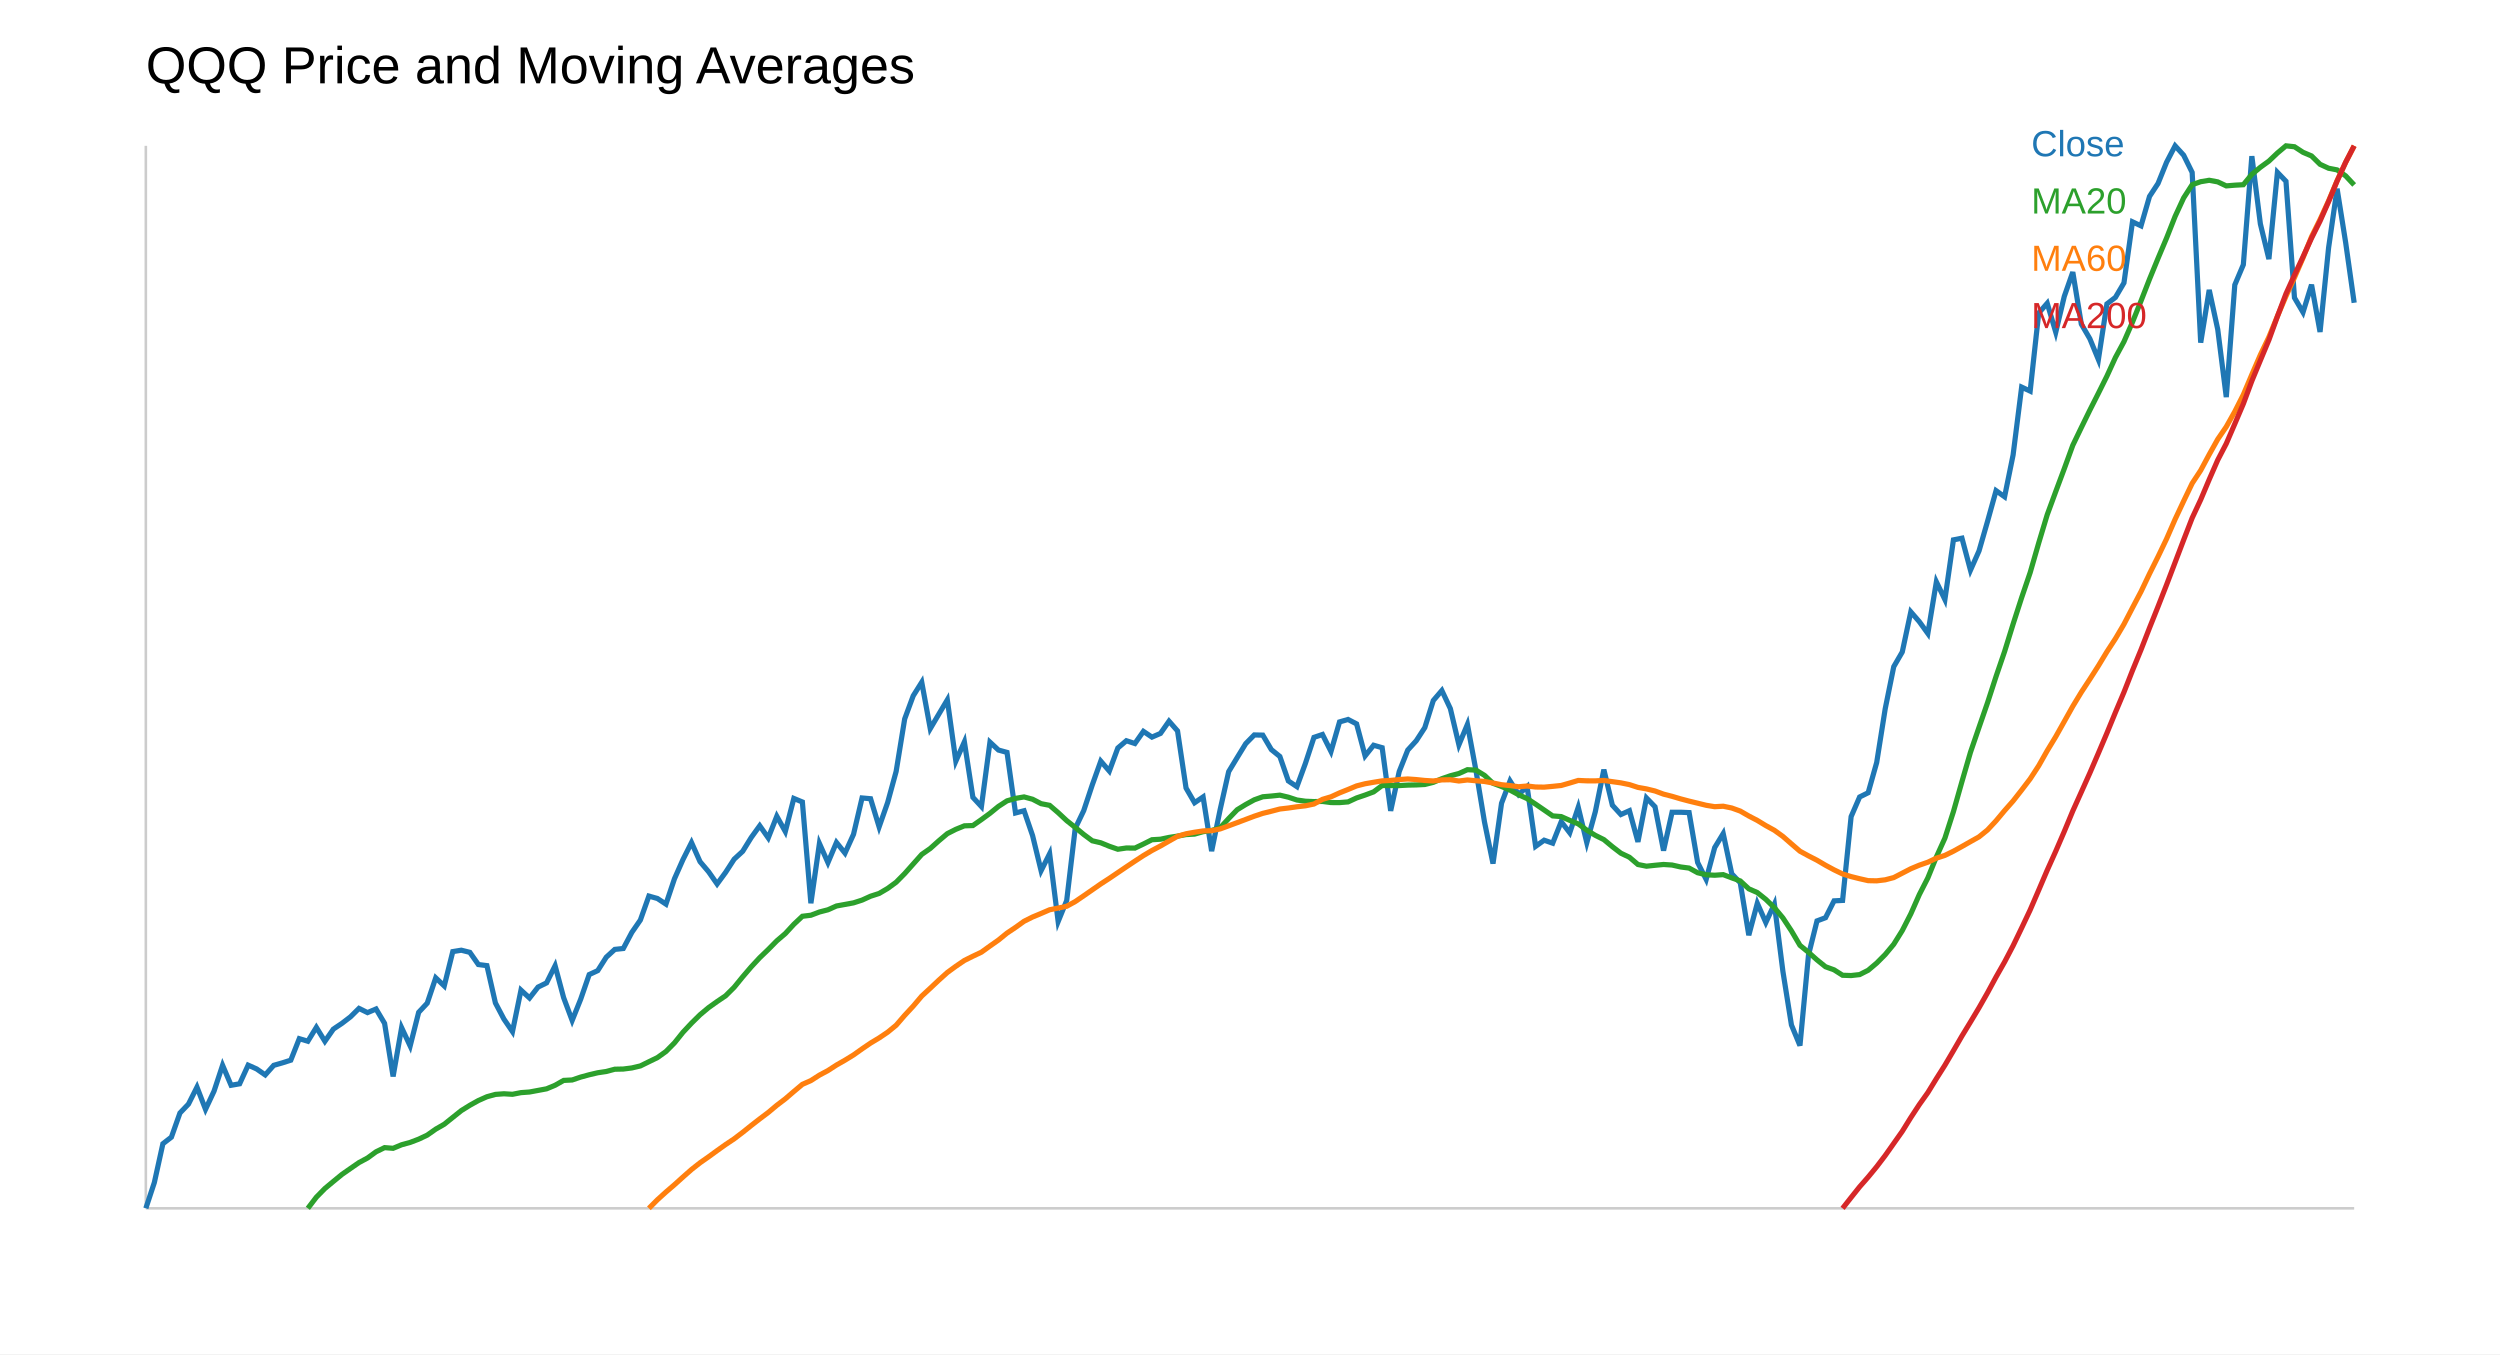
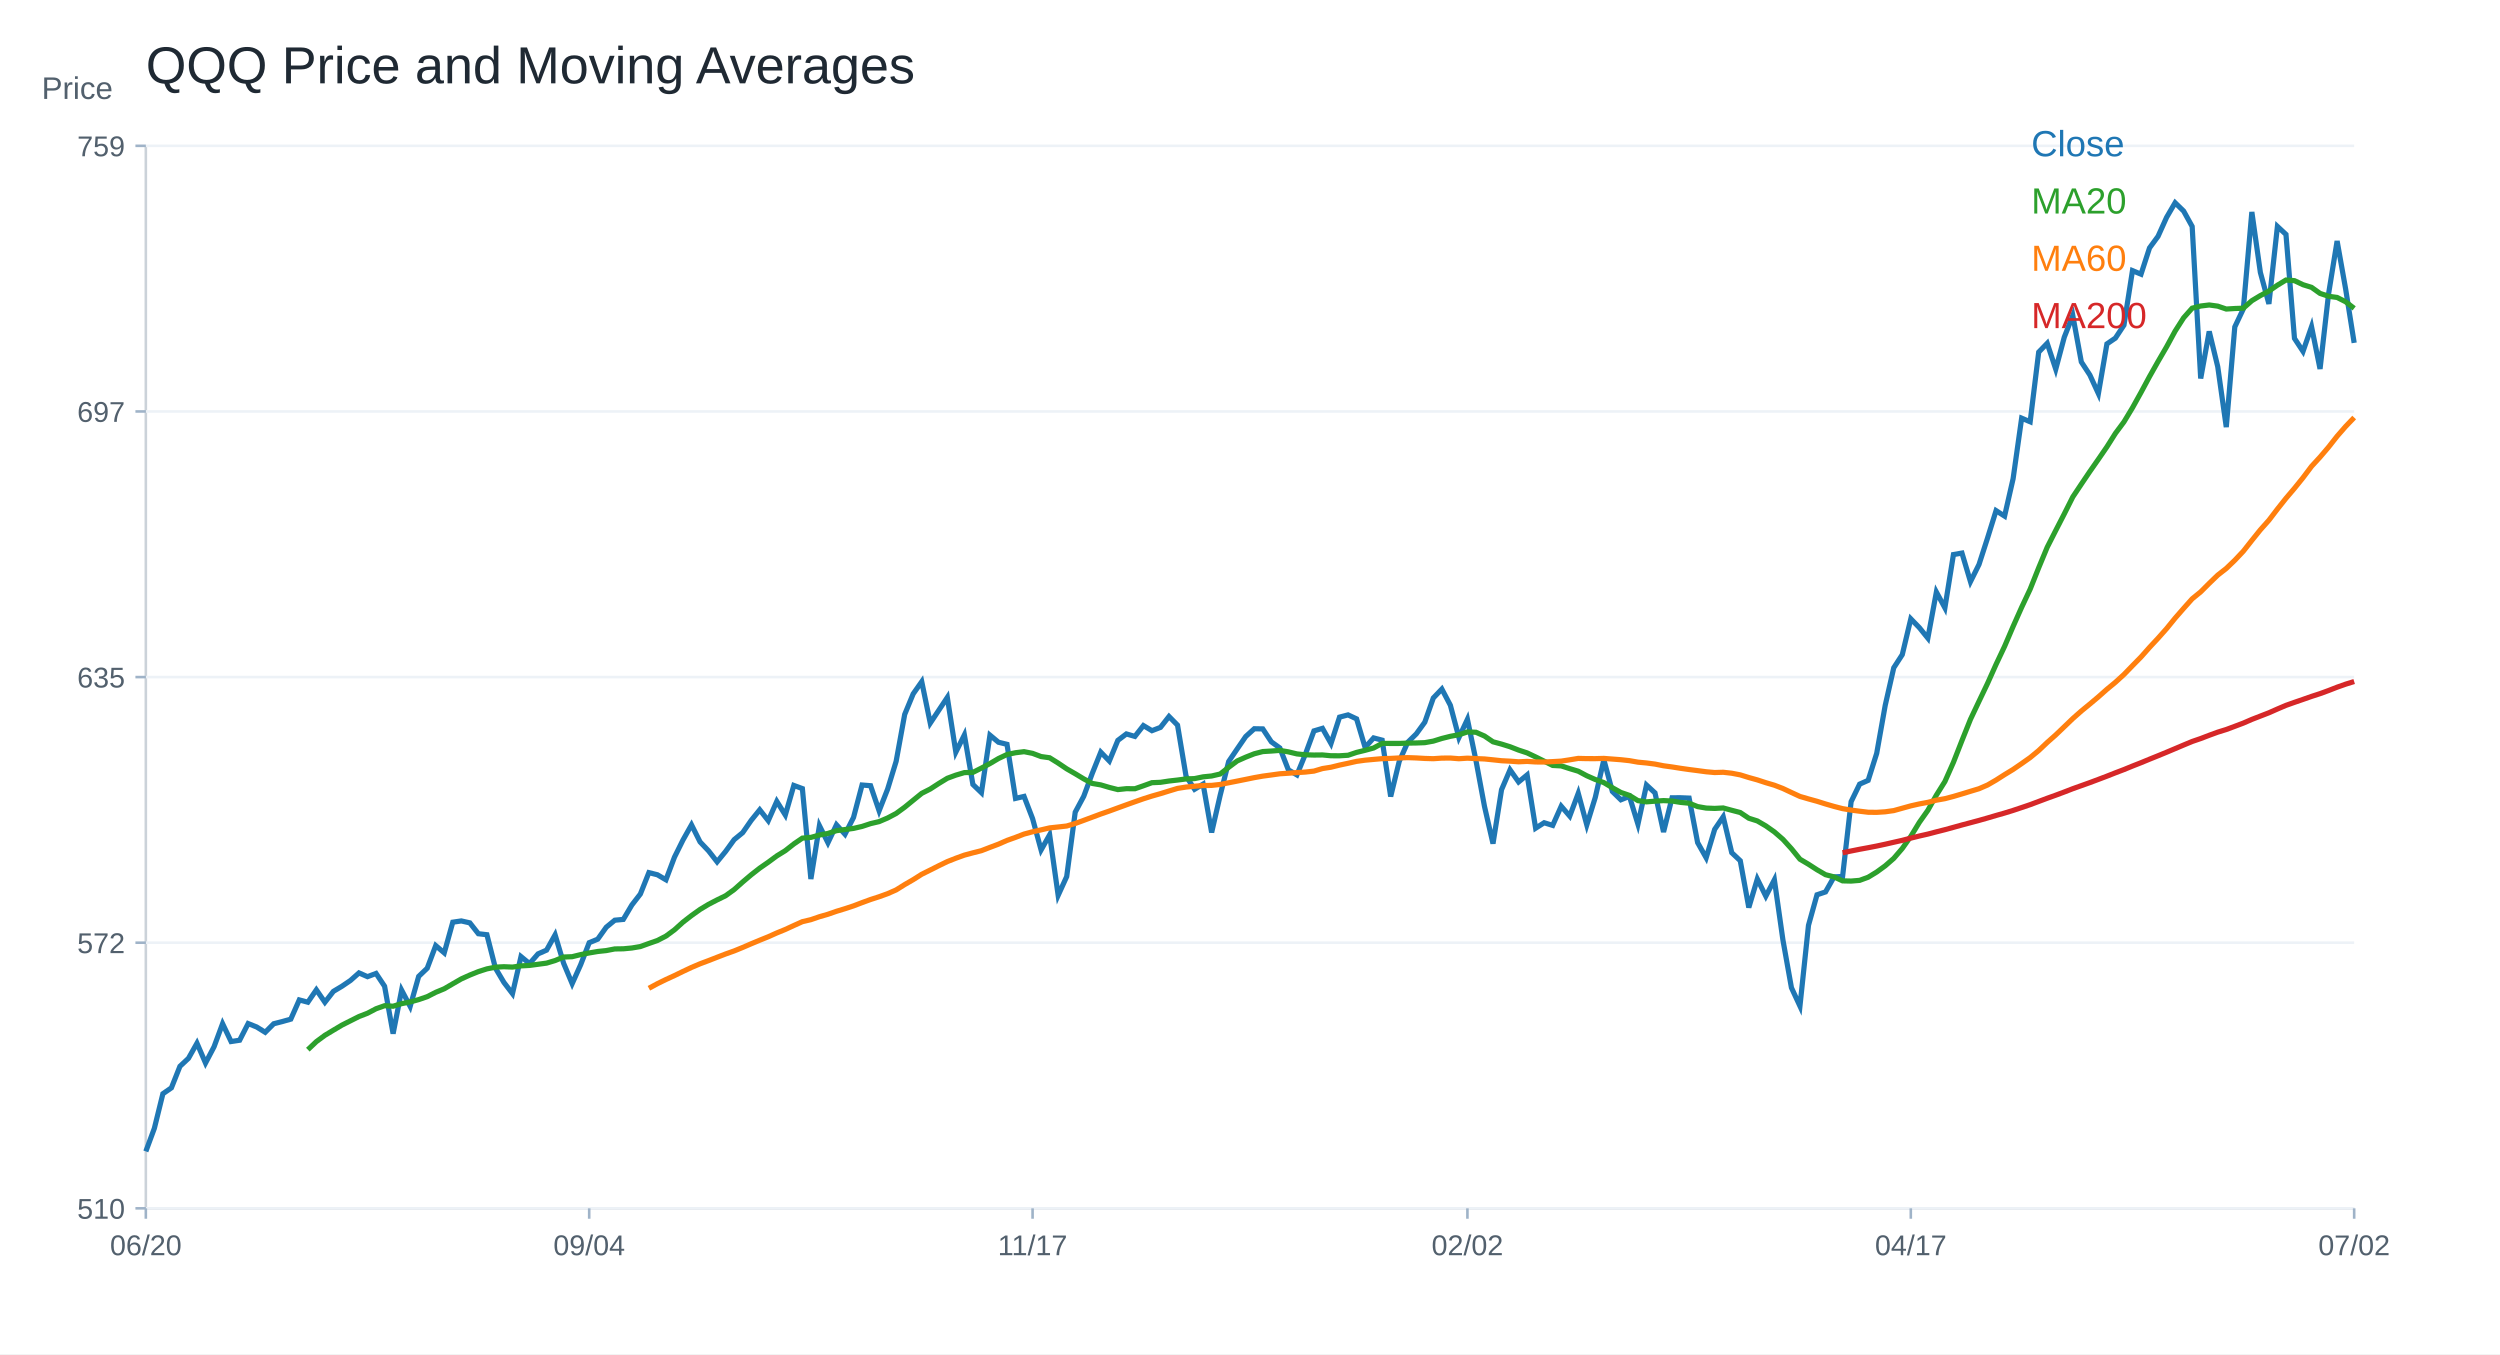
<svg xmlns="http://www.w3.org/2000/svg" width="960" height="520" viewBox="0 0 960 520">
  <rect width="100%" height="100%" fill="white" />
-   <text x="56" y="32" font-size="20" font-family="Arial">QQQ Price and Moving Averages</text>
-   <line x1="56" y1="464" x2="904" y2="464" stroke="#ccc" />
-   <line x1="56" y1="56" x2="56" y2="464" stroke="#ccc" />
-   <polyline fill="none" stroke="#1f77b4" stroke-width="2" points="56.00,464.00 59.27,454.09 62.55,439.19 65.82,436.66 69.10,427.39 72.37,423.97 75.64,417.46 78.92,425.98 82.19,419.00 85.47,409.07 88.74,416.75 92.02,416.18 95.29,409.02 98.56,410.48 101.84,412.77 105.11,409.09 108.39,408.15 111.66,407.11 114.93,398.85 118.21,399.84 121.48,394.51 124.76,399.86 128.03,395.16 131.31,392.97 134.58,390.47 137.85,387.23 141.13,388.84 144.40,387.45 147.68,392.97 150.95,413.36 154.22,394.63 157.50,401.65 160.77,388.73 164.05,385.22 167.32,375.49 170.59,378.60 173.87,365.41 177.14,364.88 180.42,365.70 183.69,370.38 186.97,370.80 190.24,385.14 193.51,391.34 196.79,396.14 200.06,380.21 203.34,383.24 206.61,379.04 209.88,377.43 213.16,370.85 216.43,383.09 219.71,391.85 222.98,383.70 226.25,374.24 229.53,372.72 232.80,367.57 236.08,364.57 239.35,364.22 242.63,358.03 245.90,353.30 249.17,344.10 252.45,345.02 255.72,347.18 259.00,337.43 262.27,330.05 265.54,323.55 268.82,330.89 272.09,334.74 275.37,339.45 278.64,334.98 281.92,329.92 285.19,326.91 288.46,321.62 291.74,317.08 295.01,321.75 298.29,313.44 301.56,319.31 304.83,306.60 308.11,307.96 311.38,346.85 314.66,323.90 317.93,331.25 321.20,323.51 324.48,327.60 327.75,320.38 331.03,306.42 334.30,306.71 337.58,317.52 340.85,308.18 344.12,296.22 347.40,276.06 350.67,267.20 353.95,261.97 357.22,279.80 360.49,274.26 363.77,268.74 367.04,292.28 370.32,284.88 373.59,306.18 376.86,309.72 380.14,284.98 383.41,288.02 386.69,288.92 389.96,312.18 393.24,311.33 396.51,320.87 399.78,334.35 403.06,327.82 406.33,353.87 409.61,345.80 412.88,318.12 416.15,311.28 419.43,301.41 422.70,292.28 425.98,296.09 429.25,287.23 432.53,284.44 435.80,285.51 439.07,280.85 442.35,283.05 445.62,281.64 448.90,276.94 452.17,280.67 455.44,302.60 458.72,308.25 461.99,306.03 465.27,326.83 468.54,310.88 471.81,296.31 475.09,290.89 478.36,285.56 481.64,282.22 484.91,282.29 488.19,287.84 491.46,290.48 494.73,299.89 498.01,302.07 501.28,293.13 504.56,283.15 507.83,282.05 511.10,288.57 514.38,277.22 517.65,276.27 520.93,277.98 524.20,290.26 527.47,286.17 530.75,287.12 534.02,311.36 537.30,296.27 540.57,288.04 543.85,284.44 547.12,279.41 550.39,268.99 553.67,265.16 556.94,272.12 560.22,286.00 563.49,278.16 566.76,295.83 570.04,315.61 573.31,331.62 576.59,308.44 579.86,299.87 583.14,305.10 586.41,302.09 589.68,324.99 592.96,322.64 596.23,323.78 599.51,315.53 602.78,319.79 606.05,309.99 609.33,323.58 612.60,311.71 615.88,295.53 619.15,309.20 622.42,312.78 625.70,311.31 628.97,323.27 632.25,306.42 635.52,309.80 638.80,326.63 642.07,311.92 645.34,311.90 648.62,312.04 651.89,331.20 655.17,337.70 658.44,325.47 661.71,320.09 664.99,335.53 668.26,338.99 671.54,359.12 674.81,346.85 678.08,354.24 681.36,347.18 684.63,372.98 687.91,393.59 691.18,401.50 694.46,366.74 697.73,353.63 701.00,352.40 704.28,345.93 707.55,345.76 710.83,313.58 714.10,306.04 717.37,304.42 720.65,292.80 723.92,272.18 727.20,256.00 730.47,250.36 733.75,234.95 737.02,238.73 740.29,243.26 743.57,223.43 746.84,230.22 750.12,207.31 753.39,206.66 756.66,218.95 759.94,211.56 763.21,200.21 766.49,188.42 769.76,190.76 773.03,174.70 776.31,148.66 779.58,150.19 782.86,120.23 786.13,116.45 789.41,127.57 792.68,113.83 795.95,104.49 799.23,124.46 802.50,130.07 805.78,138.07 809.05,116.70 812.32,114.20 815.60,108.63 818.87,85.20 822.15,86.73 825.42,75.42 828.69,70.44 831.97,62.29 835.24,56.00 838.52,59.59 841.79,66.21 845.07,131.58 848.34,111.33 851.61,126.49 854.89,152.49 858.16,109.40 861.44,101.64 864.71,59.97 867.98,85.97 871.26,99.49 874.53,66.19 877.81,69.61 881.08,114.34 884.36,119.92 887.63,109.32 890.90,127.47 894.18,95.14 897.45,72.46 900.73,93.13 904.00,116.27" />
-   <text x="780" y="60" font-size="14" font-family="Arial" fill="#1f77b4">Close</text>
-   <polyline fill="none" stroke="#2ca02c" stroke-width="2" points="118.21,464.00 121.48,459.72 124.76,456.38 128.03,453.66 131.31,450.97 134.58,448.69 137.85,446.43 141.13,444.67 144.40,442.29 147.68,440.69 150.95,440.95 154.22,439.59 157.50,438.69 160.77,437.44 164.05,435.89 167.32,433.59 170.59,431.71 173.87,429.08 177.14,426.47 180.42,424.43 183.69,422.61 186.97,421.15 190.24,420.25 193.51,420.01 196.79,420.21 200.06,419.57 203.34,419.33 206.61,418.72 209.88,418.11 213.16,416.74 216.43,414.88 219.71,414.71 222.98,413.60 226.25,412.71 229.53,411.94 232.80,411.45 236.08,410.58 239.35,410.51 242.63,410.09 245.90,409.32 249.17,407.71 252.45,406.12 255.72,403.78 259.00,400.46 262.27,396.38 265.54,392.89 268.82,389.66 272.09,386.93 275.37,384.59 278.64,382.38 281.92,379.11 285.19,375.10 288.46,371.28 291.74,367.75 295.01,364.61 298.29,361.28 301.56,358.49 304.83,354.94 308.11,351.85 311.38,351.45 314.66,350.21 317.93,349.36 321.20,347.90 324.48,347.30 327.75,346.70 331.03,345.64 334.30,344.15 337.58,343.09 340.85,341.17 344.12,338.78 347.40,335.46 350.67,331.78 353.95,328.10 357.22,325.81 360.49,322.88 363.77,320.12 367.04,318.46 370.32,317.12 373.59,317.01 376.86,314.72 380.14,312.32 383.41,309.66 386.69,307.53 389.96,306.58 393.24,306.02 396.51,306.91 399.78,308.61 403.06,309.25 406.33,312.06 409.61,315.12 412.88,317.71 416.15,320.43 419.43,322.86 422.70,323.63 425.98,324.97 429.25,326.11 432.53,325.63 435.80,325.67 439.07,324.11 442.35,322.46 445.62,322.26 448.90,321.57 452.17,321.07 455.44,320.48 458.72,320.29 461.99,319.37 465.27,318.91 468.54,317.86 471.81,314.32 475.09,310.93 478.36,308.93 481.64,307.13 484.91,305.96 488.19,305.68 491.46,305.34 494.73,306.12 498.01,307.20 501.28,307.67 504.56,307.81 507.83,307.75 511.10,308.18 514.38,308.20 517.65,307.93 520.93,306.41 524.20,305.30 527.47,304.08 530.75,301.63 534.02,301.66 537.30,301.66 540.57,301.48 543.85,301.41 547.12,301.24 550.39,300.42 553.67,299.02 556.94,297.89 560.22,297.03 563.49,295.56 566.76,295.73 570.04,297.73 573.31,300.78 576.59,302.01 579.86,303.40 583.14,305.18 586.41,306.66 589.68,308.80 592.96,311.05 596.23,313.31 599.51,313.57 602.78,315.02 606.05,316.37 609.33,318.78 612.60,320.77 615.88,322.41 619.15,325.12 622.42,327.63 625.70,329.19 628.97,331.97 632.25,332.62 635.52,332.27 638.80,331.96 642.07,332.17 645.34,332.91 648.62,333.34 651.89,335.13 655.17,335.92 658.44,336.09 661.71,335.86 664.99,337.10 668.26,338.28 671.54,341.31 674.81,342.74 678.08,345.36 681.36,348.54 684.63,352.48 687.91,357.46 691.18,363.01 694.46,365.69 697.73,368.60 701.00,371.23 704.28,372.42 707.55,374.50 710.83,374.61 714.10,374.24 717.37,372.59 720.65,369.82 723.92,366.53 727.20,362.59 730.47,357.34 733.75,350.92 737.02,343.51 740.29,337.12 743.57,329.06 746.84,321.85 750.12,311.64 753.39,300.12 756.66,288.87 759.94,279.31 763.21,269.85 766.49,259.75 769.76,250.19 773.03,239.64 776.31,229.48 779.58,219.88 782.86,208.52 786.13,197.66 789.41,188.74 792.68,179.98 795.95,170.99 799.23,164.18 802.50,157.49 805.78,151.01 809.05,144.43 812.32,137.28 815.60,131.20 818.87,123.71 822.15,115.56 825.42,107.17 828.69,99.18 831.97,91.40 835.24,83.10 838.52,76.00 841.79,70.92 845.07,69.77 848.34,69.23 851.61,69.84 854.89,71.38 858.16,71.11 861.44,70.93 864.71,66.96 867.98,64.24 871.26,61.86 874.53,58.75 877.81,56.00 881.08,56.35 884.36,58.49 887.63,59.88 890.90,63.09 894.18,64.61 897.45,65.24 900.73,67.53 904.00,71.02" />
-   <text x="780" y="82" font-size="14" font-family="Arial" fill="#2ca02c">MA20</text>
-   <polyline fill="none" stroke="#ff7f0e" stroke-width="2" points="249.17,464.00 252.45,460.70 255.72,457.74 259.00,454.92 262.27,451.97 265.54,449.09 268.82,446.51 272.09,444.22 275.37,441.83 278.64,439.50 281.92,437.31 285.19,434.82 288.46,432.20 291.74,429.65 295.01,427.19 298.29,424.44 301.56,421.95 304.83,419.14 308.11,416.39 311.38,414.95 314.66,412.85 317.93,411.10 321.20,408.98 324.48,407.11 327.75,405.10 331.03,402.77 334.30,400.54 337.58,398.57 340.85,396.37 344.12,393.69 347.40,389.89 350.67,386.36 353.95,382.49 357.22,379.47 360.49,376.39 363.77,373.44 367.04,371.05 370.32,368.82 373.59,367.19 376.86,365.64 380.14,363.27 383.41,360.98 386.69,358.31 389.96,356.12 393.24,353.77 396.51,352.13 399.78,350.77 403.06,349.35 406.33,348.70 409.61,348.01 412.88,346.21 416.15,343.98 419.43,341.70 422.70,339.43 425.98,337.30 429.25,335.08 432.53,332.86 435.80,330.68 439.07,328.54 442.35,326.59 445.62,324.86 448.90,322.98 452.17,321.13 455.44,320.17 458.72,319.57 461.99,319.08 465.27,318.97 468.54,318.31 471.81,317.11 475.09,315.89 478.36,314.66 481.64,313.42 484.91,312.33 488.19,311.52 491.46,310.66 494.73,310.28 498.01,309.80 501.28,309.43 504.56,308.74 507.83,306.95 511.10,305.97 514.38,304.47 517.65,303.16 520.93,301.79 524.20,300.96 527.47,300.39 530.75,299.85 534.02,299.68 537.30,299.35 540.57,299.12 543.85,299.36 547.12,299.70 550.39,299.89 553.67,299.48 556.94,299.42 560.22,299.90 563.49,299.51 566.76,299.81 570.04,300.08 573.31,300.68 576.59,301.33 579.86,301.66 583.14,302.11 586.41,301.83 589.68,302.21 592.96,302.26 596.23,301.96 599.51,301.62 602.78,300.68 606.05,299.69 609.33,299.84 612.60,299.85 615.88,299.69 619.15,300.16 622.42,300.62 625.70,301.29 628.97,302.36 632.25,302.94 635.52,303.74 638.80,304.95 642.07,305.79 645.34,306.76 648.62,307.63 651.89,308.42 655.17,309.23 658.44,309.77 661.71,309.59 664.99,310.27 668.26,311.45 671.54,313.34 674.81,315.04 678.08,317.03 681.36,318.83 684.63,321.19 687.91,324.05 691.18,326.86 694.46,328.65 697.73,330.33 701.00,332.25 704.28,334.02 707.55,335.60 710.83,336.61 714.10,337.43 717.37,338.17 720.65,338.24 723.92,337.85 727.20,336.99 730.47,335.30 733.75,333.60 737.02,332.23 740.29,331.09 743.57,329.54 746.84,328.47 750.12,326.86 753.39,325.05 756.66,323.19 759.94,321.35 763.21,318.70 766.49,315.18 769.76,311.27 773.03,307.57 776.31,303.38 779.58,299.09 782.86,294.05 786.13,288.27 789.41,282.87 792.68,277.05 795.95,271.21 799.23,265.80 802.50,260.81 805.78,255.67 809.05,250.27 812.32,245.25 815.60,239.69 818.87,233.39 822.15,227.17 825.42,220.30 828.69,213.76 831.97,206.91 835.24,199.41 838.52,192.42 841.79,185.61 845.07,180.61 848.34,174.52 851.61,168.67 854.89,163.88 858.16,158.04 861.44,151.56 864.71,143.83 867.98,136.27 871.26,129.41 874.53,121.43 877.81,113.75 881.08,106.58 884.36,99.00 887.63,90.90 890.90,84.28 894.18,77.12 897.45,69.36 900.73,62.36 904.00,56.00" />
-   <text x="780" y="104" font-size="14" font-family="Arial" fill="#ff7f0e">MA60</text>
-   <polyline fill="none" stroke="#d62728" stroke-width="2" points="707.55,464.00 710.83,459.83 714.10,455.73 717.37,452.00 720.65,448.01 723.92,443.71 727.20,439.06 730.47,434.43 733.75,429.14 737.02,424.15 740.29,419.55 743.57,414.20 746.84,409.04 750.12,403.46 753.39,397.81 756.66,392.44 759.94,386.97 763.21,381.21 766.49,375.15 769.76,369.39 773.03,363.15 776.31,356.34 779.58,349.42 782.86,341.81 786.13,334.15 789.41,326.86 792.68,319.29 795.95,311.41 799.23,304.13 802.50,296.84 805.78,289.22 809.05,281.52 812.32,273.56 815.60,265.80 818.87,257.48 822.15,249.49 825.42,241.09 828.69,232.91 831.97,224.53 835.24,215.95 838.52,207.34 841.79,198.90 845.07,191.88 848.34,184.12 851.61,176.65 854.89,170.35 858.16,162.76 861.44,155.07 864.71,146.28 867.98,138.39 871.26,130.53 874.53,121.51 877.81,112.81 881.08,105.61 884.36,98.61 887.63,91.45 890.90,84.88 894.18,77.43 897.45,69.52 900.73,62.31 904.00,56.00" />
-   <text x="780" y="126" font-size="14" font-family="Arial" fill="#d62728">MA200</text>
+   <text x="56.00" y="32.00" font-size="20" font-family="Arial" fill="#1f2933" text-anchor="start">QQQ Price and Moving Averages</text>
+   <line x1="56" y1="464" x2="904" y2="464" stroke="#cbd2d9" />
+   <line x1="56" y1="56" x2="56" y2="464" stroke="#cbd2d9" />
+   <text x="16.00" y="38.00" font-size="12" font-family="Arial" fill="#52606d" text-anchor="start">Price</text>
+   <line x1="56" y1="464.00" x2="904" y2="464.00" stroke="#edf2f7" />
+   <line x1="52" y1="464.00" x2="56" y2="464.00" stroke="#9fb3c8" />
+   <text x="48.00" y="468.00" font-size="11" font-family="Arial" fill="#52606d" text-anchor="end">510</text>
+   <line x1="56" y1="362.00" x2="904" y2="362.00" stroke="#edf2f7" />
+   <line x1="52" y1="362.00" x2="56" y2="362.00" stroke="#9fb3c8" />
+   <text x="48.00" y="366.00" font-size="11" font-family="Arial" fill="#52606d" text-anchor="end">572</text>
+   <line x1="56" y1="260.00" x2="904" y2="260.00" stroke="#edf2f7" />
+   <line x1="52" y1="260.00" x2="56" y2="260.00" stroke="#9fb3c8" />
+   <text x="48.00" y="264.00" font-size="11" font-family="Arial" fill="#52606d" text-anchor="end">635</text>
+   <line x1="56" y1="158.00" x2="904" y2="158.00" stroke="#edf2f7" />
+   <line x1="52" y1="158.00" x2="56" y2="158.00" stroke="#9fb3c8" />
+   <text x="48.00" y="162.00" font-size="11" font-family="Arial" fill="#52606d" text-anchor="end">697</text>
+   <line x1="56" y1="56.00" x2="904" y2="56.00" stroke="#edf2f7" />
+   <line x1="52" y1="56.00" x2="56" y2="56.00" stroke="#9fb3c8" />
+   <text x="48.00" y="60.00" font-size="11" font-family="Arial" fill="#52606d" text-anchor="end">759</text>
+   <line x1="56.00" y1="464" x2="56.00" y2="468" stroke="#9fb3c8" />
+   <text x="56.00" y="482.00" font-size="11" font-family="Arial" fill="#52606d" text-anchor="middle">06/20</text>
+   <line x1="226.25" y1="464" x2="226.25" y2="468" stroke="#9fb3c8" />
+   <text x="226.25" y="482.00" font-size="11" font-family="Arial" fill="#52606d" text-anchor="middle">09/04</text>
+   <line x1="396.51" y1="464" x2="396.51" y2="468" stroke="#9fb3c8" />
+   <text x="396.51" y="482.00" font-size="11" font-family="Arial" fill="#52606d" text-anchor="middle">11/17</text>
+   <line x1="563.49" y1="464" x2="563.49" y2="468" stroke="#9fb3c8" />
+   <text x="563.49" y="482.00" font-size="11" font-family="Arial" fill="#52606d" text-anchor="middle">02/02</text>
+   <line x1="733.75" y1="464" x2="733.75" y2="468" stroke="#9fb3c8" />
+   <text x="733.75" y="482.00" font-size="11" font-family="Arial" fill="#52606d" text-anchor="middle">04/17</text>
+   <line x1="904.00" y1="464" x2="904.00" y2="468" stroke="#9fb3c8" />
+   <text x="904.00" y="482.00" font-size="11" font-family="Arial" fill="#52606d" text-anchor="middle">07/02</text>
+   <polyline fill="none" stroke="#1f77b4" stroke-width="2" points="56.00,442.14 59.27,433.29 62.55,419.99 65.82,417.73 69.10,409.46 72.37,406.40 75.64,400.59 78.92,408.20 82.19,401.97 85.47,393.10 88.74,399.95 92.02,399.45 95.29,393.05 98.56,394.36 101.84,396.40 105.11,393.12 108.39,392.28 111.66,391.35 114.93,383.97 118.21,384.85 121.48,380.09 124.76,384.87 128.03,380.68 131.31,378.72 134.58,376.50 137.85,373.60 141.13,375.04 144.40,373.80 147.68,378.72 150.95,396.93 154.22,380.21 157.50,386.47 160.77,374.94 164.05,371.80 167.32,363.11 170.59,365.90 173.87,354.12 177.14,353.64 180.42,354.38 183.69,358.55 186.97,358.93 190.24,371.74 193.51,377.26 196.79,381.55 200.06,367.33 203.34,370.03 206.61,366.29 209.88,364.85 213.16,358.98 216.43,369.90 219.71,377.72 222.98,370.44 226.25,362.00 229.53,360.64 232.80,356.05 236.08,353.36 239.35,353.05 242.63,347.52 245.90,343.30 249.17,335.09 252.45,335.91 255.72,337.84 259.00,329.14 262.27,322.55 265.54,316.74 268.82,323.29 272.09,326.73 275.37,330.94 278.64,326.94 281.92,322.42 285.19,319.74 288.46,315.02 291.74,310.96 295.01,315.14 298.29,307.72 301.56,312.96 304.83,301.61 308.11,302.82 311.38,337.54 314.66,317.05 317.93,323.62 321.20,316.71 324.48,320.36 327.75,313.91 331.03,301.45 334.30,301.71 337.58,311.35 340.85,303.02 344.12,292.34 347.40,274.34 350.67,266.43 353.95,261.76 357.22,277.68 360.49,272.74 363.77,267.81 367.04,288.82 370.32,282.22 373.59,301.23 376.86,304.39 380.14,282.30 383.41,285.02 386.69,285.82 389.96,306.59 393.24,305.83 396.51,314.35 399.78,326.39 403.06,320.56 406.33,343.81 409.61,336.61 412.88,311.89 416.15,305.79 419.43,296.97 422.70,288.82 425.98,292.22 429.25,284.31 432.53,281.83 435.80,282.78 439.07,278.62 442.35,280.58 445.62,279.32 448.90,275.13 452.17,278.45 455.44,298.04 458.72,303.08 461.99,301.10 465.27,319.67 468.54,305.42 471.81,292.42 475.09,287.58 478.36,282.82 481.64,279.84 484.91,279.90 488.19,284.86 491.46,287.22 494.73,295.61 498.01,297.56 501.28,289.58 504.56,280.67 507.83,279.69 511.10,285.51 514.38,275.38 517.65,274.52 520.93,276.05 524.20,287.02 527.47,283.36 530.75,284.22 534.02,305.86 537.30,292.38 540.57,285.04 543.85,281.82 547.12,277.33 550.39,268.03 553.67,264.60 556.94,270.82 560.22,283.22 563.49,276.21 566.76,291.99 570.04,309.65 573.31,323.95 576.59,303.25 579.86,295.60 583.14,300.27 586.41,297.58 589.68,318.03 592.96,315.93 596.23,316.95 599.51,309.58 602.78,313.39 606.05,304.63 609.33,316.77 612.60,306.17 615.88,291.73 619.15,303.93 622.42,307.12 625.70,305.81 628.97,316.49 632.25,301.45 635.52,304.47 638.80,319.49 642.07,306.35 645.34,306.34 648.62,306.47 651.89,323.57 655.17,329.38 658.44,318.46 661.71,313.65 664.99,327.44 668.26,330.52 671.54,348.50 674.81,337.54 678.08,344.14 681.36,337.84 684.63,360.87 687.91,379.28 691.18,386.34 694.46,355.31 697.73,343.60 701.00,342.50 704.28,336.72 707.55,336.57 710.83,307.84 714.10,301.11 717.37,299.66 720.65,289.29 723.92,270.88 727.20,256.43 730.47,251.39 733.75,237.63 737.02,241.01 740.29,245.05 743.57,227.35 746.84,233.41 750.12,212.95 753.39,212.38 756.66,223.35 759.94,216.75 763.21,206.62 766.49,196.09 769.76,198.18 773.03,183.84 776.31,160.59 779.58,161.96 782.86,135.21 786.13,131.83 789.41,141.76 792.68,129.49 795.95,121.15 799.23,138.99 802.50,143.99 805.78,151.14 809.05,132.06 812.32,129.82 815.60,124.85 818.87,103.93 822.15,105.29 825.42,95.20 828.69,90.75 831.97,83.47 835.24,77.86 838.52,81.06 841.79,86.97 845.07,145.34 848.34,127.26 851.61,140.79 854.89,164.01 858.16,125.54 861.44,118.61 864.71,81.40 867.98,104.62 871.26,116.69 874.53,86.95 877.81,90.01 881.08,129.95 884.36,134.93 887.63,125.46 890.90,141.67 894.18,112.80 897.45,92.55 900.73,111.01 904.00,131.67" />
+   <text x="780.00" y="60.00" font-size="14" font-family="Arial" fill="#1f77b4" text-anchor="start">Close</text>
+   <polyline fill="none" stroke="#2ca02c" stroke-width="2" points="118.21,403.08 121.48,399.98 124.76,397.56 128.03,395.59 131.31,393.64 134.58,391.99 137.85,390.35 141.13,389.08 144.40,387.36 147.68,386.19 150.95,386.39 154.22,385.40 157.50,384.75 160.77,383.85 164.05,382.72 167.32,381.05 170.59,379.69 173.87,377.78 177.14,375.90 180.42,374.42 183.69,373.10 186.97,372.05 190.24,371.39 193.51,371.22 196.79,371.36 200.06,370.90 203.34,370.72 206.61,370.28 209.88,369.84 213.16,368.85 216.43,367.50 219.71,367.37 222.98,366.57 226.25,365.93 229.53,365.37 232.80,365.02 236.08,364.39 239.35,364.34 242.63,364.03 245.90,363.48 249.17,362.30 252.45,361.15 255.72,359.46 259.00,357.05 262.27,354.10 265.54,351.57 268.82,349.23 272.09,347.26 275.37,345.56 278.64,343.96 281.92,341.59 285.19,338.69 288.46,335.92 291.74,333.36 295.01,331.09 298.29,328.67 301.56,326.65 304.83,324.08 308.11,321.84 311.38,321.56 314.66,320.65 317.93,320.04 321.20,318.98 324.48,318.54 327.75,318.11 331.03,317.35 334.30,316.27 337.58,315.50 340.85,314.10 344.12,312.37 347.40,309.97 350.67,307.30 353.95,304.64 357.22,302.98 360.49,300.86 363.77,298.86 367.04,297.65 370.32,296.68 373.59,296.60 376.86,294.95 380.14,293.21 383.41,291.28 386.69,289.73 389.96,289.05 393.24,288.64 396.51,289.29 399.78,290.52 403.06,290.98 406.33,293.02 409.61,295.23 412.88,297.11 416.15,299.08 419.43,300.84 422.70,301.40 425.98,302.37 429.25,303.20 432.53,302.85 435.80,302.88 439.07,301.74 442.35,300.55 445.62,300.41 448.90,299.91 452.17,299.54 455.44,299.11 458.72,298.98 461.99,298.31 465.27,297.98 468.54,297.22 471.81,294.65 475.09,292.20 478.36,290.75 481.64,289.45 484.91,288.60 488.19,288.40 491.46,288.15 494.73,288.71 498.01,289.50 501.28,289.84 504.56,289.94 507.83,289.90 511.10,290.21 514.38,290.22 517.65,290.02 520.93,288.92 524.20,288.12 527.47,287.23 530.75,285.46 534.02,285.48 537.30,285.48 540.57,285.35 543.85,285.30 547.12,285.18 550.39,284.59 553.67,283.57 556.94,282.75 560.22,282.13 563.49,281.07 566.76,281.19 570.04,282.63 573.31,284.85 576.59,285.73 579.86,286.75 583.14,288.03 586.41,289.11 589.68,290.66 592.96,292.29 596.23,293.93 599.51,294.11 602.78,295.16 606.05,296.14 609.33,297.89 612.60,299.33 615.88,300.52 619.15,302.48 622.42,304.30 625.70,305.43 628.97,307.44 632.25,307.91 635.52,307.65 638.80,307.43 642.07,307.59 645.34,308.12 648.62,308.43 651.89,309.73 655.17,310.30 658.44,310.43 661.71,310.26 664.99,311.15 668.26,312.01 671.54,314.20 674.81,315.24 678.08,317.14 681.36,319.45 684.63,322.29 687.91,325.90 691.18,329.93 694.46,331.87 697.73,333.98 701.00,335.88 704.28,336.74 707.55,338.25 710.83,338.33 714.10,338.06 717.37,336.86 720.65,334.86 723.92,332.48 727.20,329.62 730.47,325.82 733.75,321.17 737.02,315.80 740.29,311.17 743.57,305.33 746.84,300.11 750.12,292.72 753.39,284.37 756.66,276.22 759.94,269.29 763.21,262.44 766.49,255.12 769.76,248.20 773.03,240.56 776.31,233.20 779.58,226.24 782.86,218.02 786.13,210.14 789.41,203.69 792.68,197.34 795.95,190.83 799.23,185.90 802.50,181.05 805.78,176.35 809.05,171.59 812.32,166.41 815.60,162.00 818.87,156.58 822.15,150.68 825.42,144.60 828.69,138.81 831.97,133.17 835.24,127.16 838.52,122.02 841.79,118.34 845.07,117.51 848.34,117.11 851.61,117.56 854.89,118.67 858.16,118.47 861.44,118.35 864.71,115.47 867.98,113.50 871.26,111.78 874.53,109.52 877.81,107.53 881.08,107.78 884.36,109.33 887.63,110.34 890.90,112.67 894.18,113.77 897.45,114.22 900.73,115.88 904.00,118.41" />
+   <text x="780.00" y="82.00" font-size="14" font-family="Arial" fill="#2ca02c" text-anchor="start">MA20</text>
+   <polyline fill="none" stroke="#ff7f0e" stroke-width="2" points="249.17,379.50 252.45,377.73 255.72,376.13 259.00,374.62 262.27,373.03 265.54,371.49 268.82,370.10 272.09,368.87 275.37,367.59 278.64,366.33 281.92,365.16 285.19,363.82 288.46,362.41 291.74,361.04 295.01,359.72 298.29,358.25 301.56,356.91 304.83,355.40 308.11,353.92 311.38,353.15 314.66,352.02 317.93,351.08 321.20,349.94 324.48,348.94 327.75,347.86 331.03,346.61 334.30,345.41 337.58,344.35 340.85,343.17 344.12,341.73 347.40,339.68 350.67,337.79 353.95,335.71 357.22,334.09 360.49,332.44 363.77,330.85 367.04,329.56 370.32,328.37 373.59,327.49 376.86,326.66 380.14,325.39 383.41,324.16 386.69,322.72 389.96,321.55 393.24,320.28 396.51,319.40 399.78,318.67 403.06,317.91 406.33,317.56 409.61,317.19 412.88,316.22 416.15,315.02 419.43,313.80 422.70,312.58 425.98,311.44 429.25,310.24 432.53,309.05 435.80,307.88 439.07,306.73 442.35,305.69 445.62,304.76 448.90,303.74 452.17,302.75 455.44,302.23 458.72,301.91 461.99,301.65 465.27,301.59 468.54,301.23 471.81,300.59 475.09,299.94 478.36,299.28 481.64,298.61 484.91,298.03 488.19,297.59 491.46,297.13 494.73,296.92 498.01,296.67 501.28,296.47 504.56,296.10 507.83,295.13 511.10,294.61 514.38,293.80 517.65,293.10 520.93,292.36 524.20,291.91 527.47,291.61 530.75,291.32 534.02,291.23 537.30,291.05 540.57,290.93 543.85,291.05 547.12,291.24 550.39,291.34 553.67,291.12 556.94,291.09 560.22,291.35 563.49,291.14 566.76,291.30 570.04,291.44 573.31,291.77 576.59,292.12 579.86,292.29 583.14,292.53 586.41,292.38 589.68,292.59 592.96,292.61 596.23,292.46 599.51,292.27 602.78,291.77 606.05,291.23 609.33,291.31 612.60,291.32 615.88,291.23 619.15,291.48 622.42,291.73 625.70,292.09 628.97,292.67 632.25,292.98 635.52,293.41 638.80,294.06 642.07,294.51 645.34,295.03 648.62,295.50 651.89,295.92 655.17,296.36 658.44,296.65 661.71,296.55 664.99,296.92 668.26,297.55 671.54,298.57 674.81,299.48 678.08,300.55 681.36,301.52 684.63,302.78 687.91,304.32 691.18,305.83 694.46,306.79 697.73,307.69 701.00,308.72 704.28,309.67 707.55,310.52 710.83,311.07 714.10,311.51 717.37,311.90 720.65,311.94 723.92,311.73 727.20,311.27 730.47,310.36 733.75,309.45 737.02,308.71 740.29,308.10 743.57,307.27 746.84,306.69 750.12,305.83 753.39,304.86 756.66,303.86 759.94,302.87 763.21,301.45 766.49,299.55 769.76,297.46 773.03,295.47 776.31,293.22 779.58,290.91 782.86,288.20 786.13,285.10 789.41,282.20 792.68,279.07 795.95,275.93 799.23,273.03 802.50,270.35 805.78,267.59 809.05,264.69 812.32,261.99 815.60,259.00 818.87,255.62 822.15,252.28 825.42,248.59 828.69,245.08 831.97,241.39 835.24,237.37 838.52,233.61 841.79,229.95 845.07,227.27 848.34,224.00 851.61,220.85 854.89,218.28 858.16,215.14 861.44,211.66 864.71,207.51 867.98,203.45 871.26,199.77 874.53,195.48 877.81,191.35 881.08,187.50 884.36,183.43 887.63,179.08 890.90,175.52 894.18,171.67 897.45,167.51 900.73,163.75 904.00,160.33" />
+   <text x="780.00" y="104.00" font-size="14" font-family="Arial" fill="#ff7f0e" text-anchor="start">MA60</text>
+   <polyline fill="none" stroke="#d62728" stroke-width="2" points="707.55,327.45 710.83,326.78 714.10,326.12 717.37,325.52 720.65,324.88 723.92,324.18 727.20,323.43 730.47,322.69 733.75,321.84 737.02,321.03 740.29,320.29 743.57,319.43 746.84,318.60 750.12,317.70 753.39,316.79 756.66,315.92 759.94,315.04 763.21,314.11 766.49,313.14 769.76,312.21 773.03,311.20 776.31,310.10 779.58,308.99 782.86,307.76 786.13,306.53 789.41,305.35 792.68,304.13 795.95,302.86 799.23,301.69 802.50,300.52 805.78,299.29 809.05,298.05 812.32,296.76 815.60,295.51 818.87,294.17 822.15,292.88 825.42,291.53 828.69,290.21 831.97,288.86 835.24,287.48 838.52,286.09 841.79,284.73 845.07,283.60 848.34,282.35 851.61,281.15 854.89,280.13 858.16,278.91 861.44,277.67 864.71,276.25 867.98,274.98 871.26,273.71 874.53,272.26 877.81,270.86 881.08,269.70 884.36,268.57 887.63,267.42 890.90,266.36 894.18,265.16 897.45,263.88 900.73,262.72 904.00,261.70" />
+   <text x="780.00" y="126.00" font-size="14" font-family="Arial" fill="#d62728" text-anchor="start">MA200</text>
</svg>
